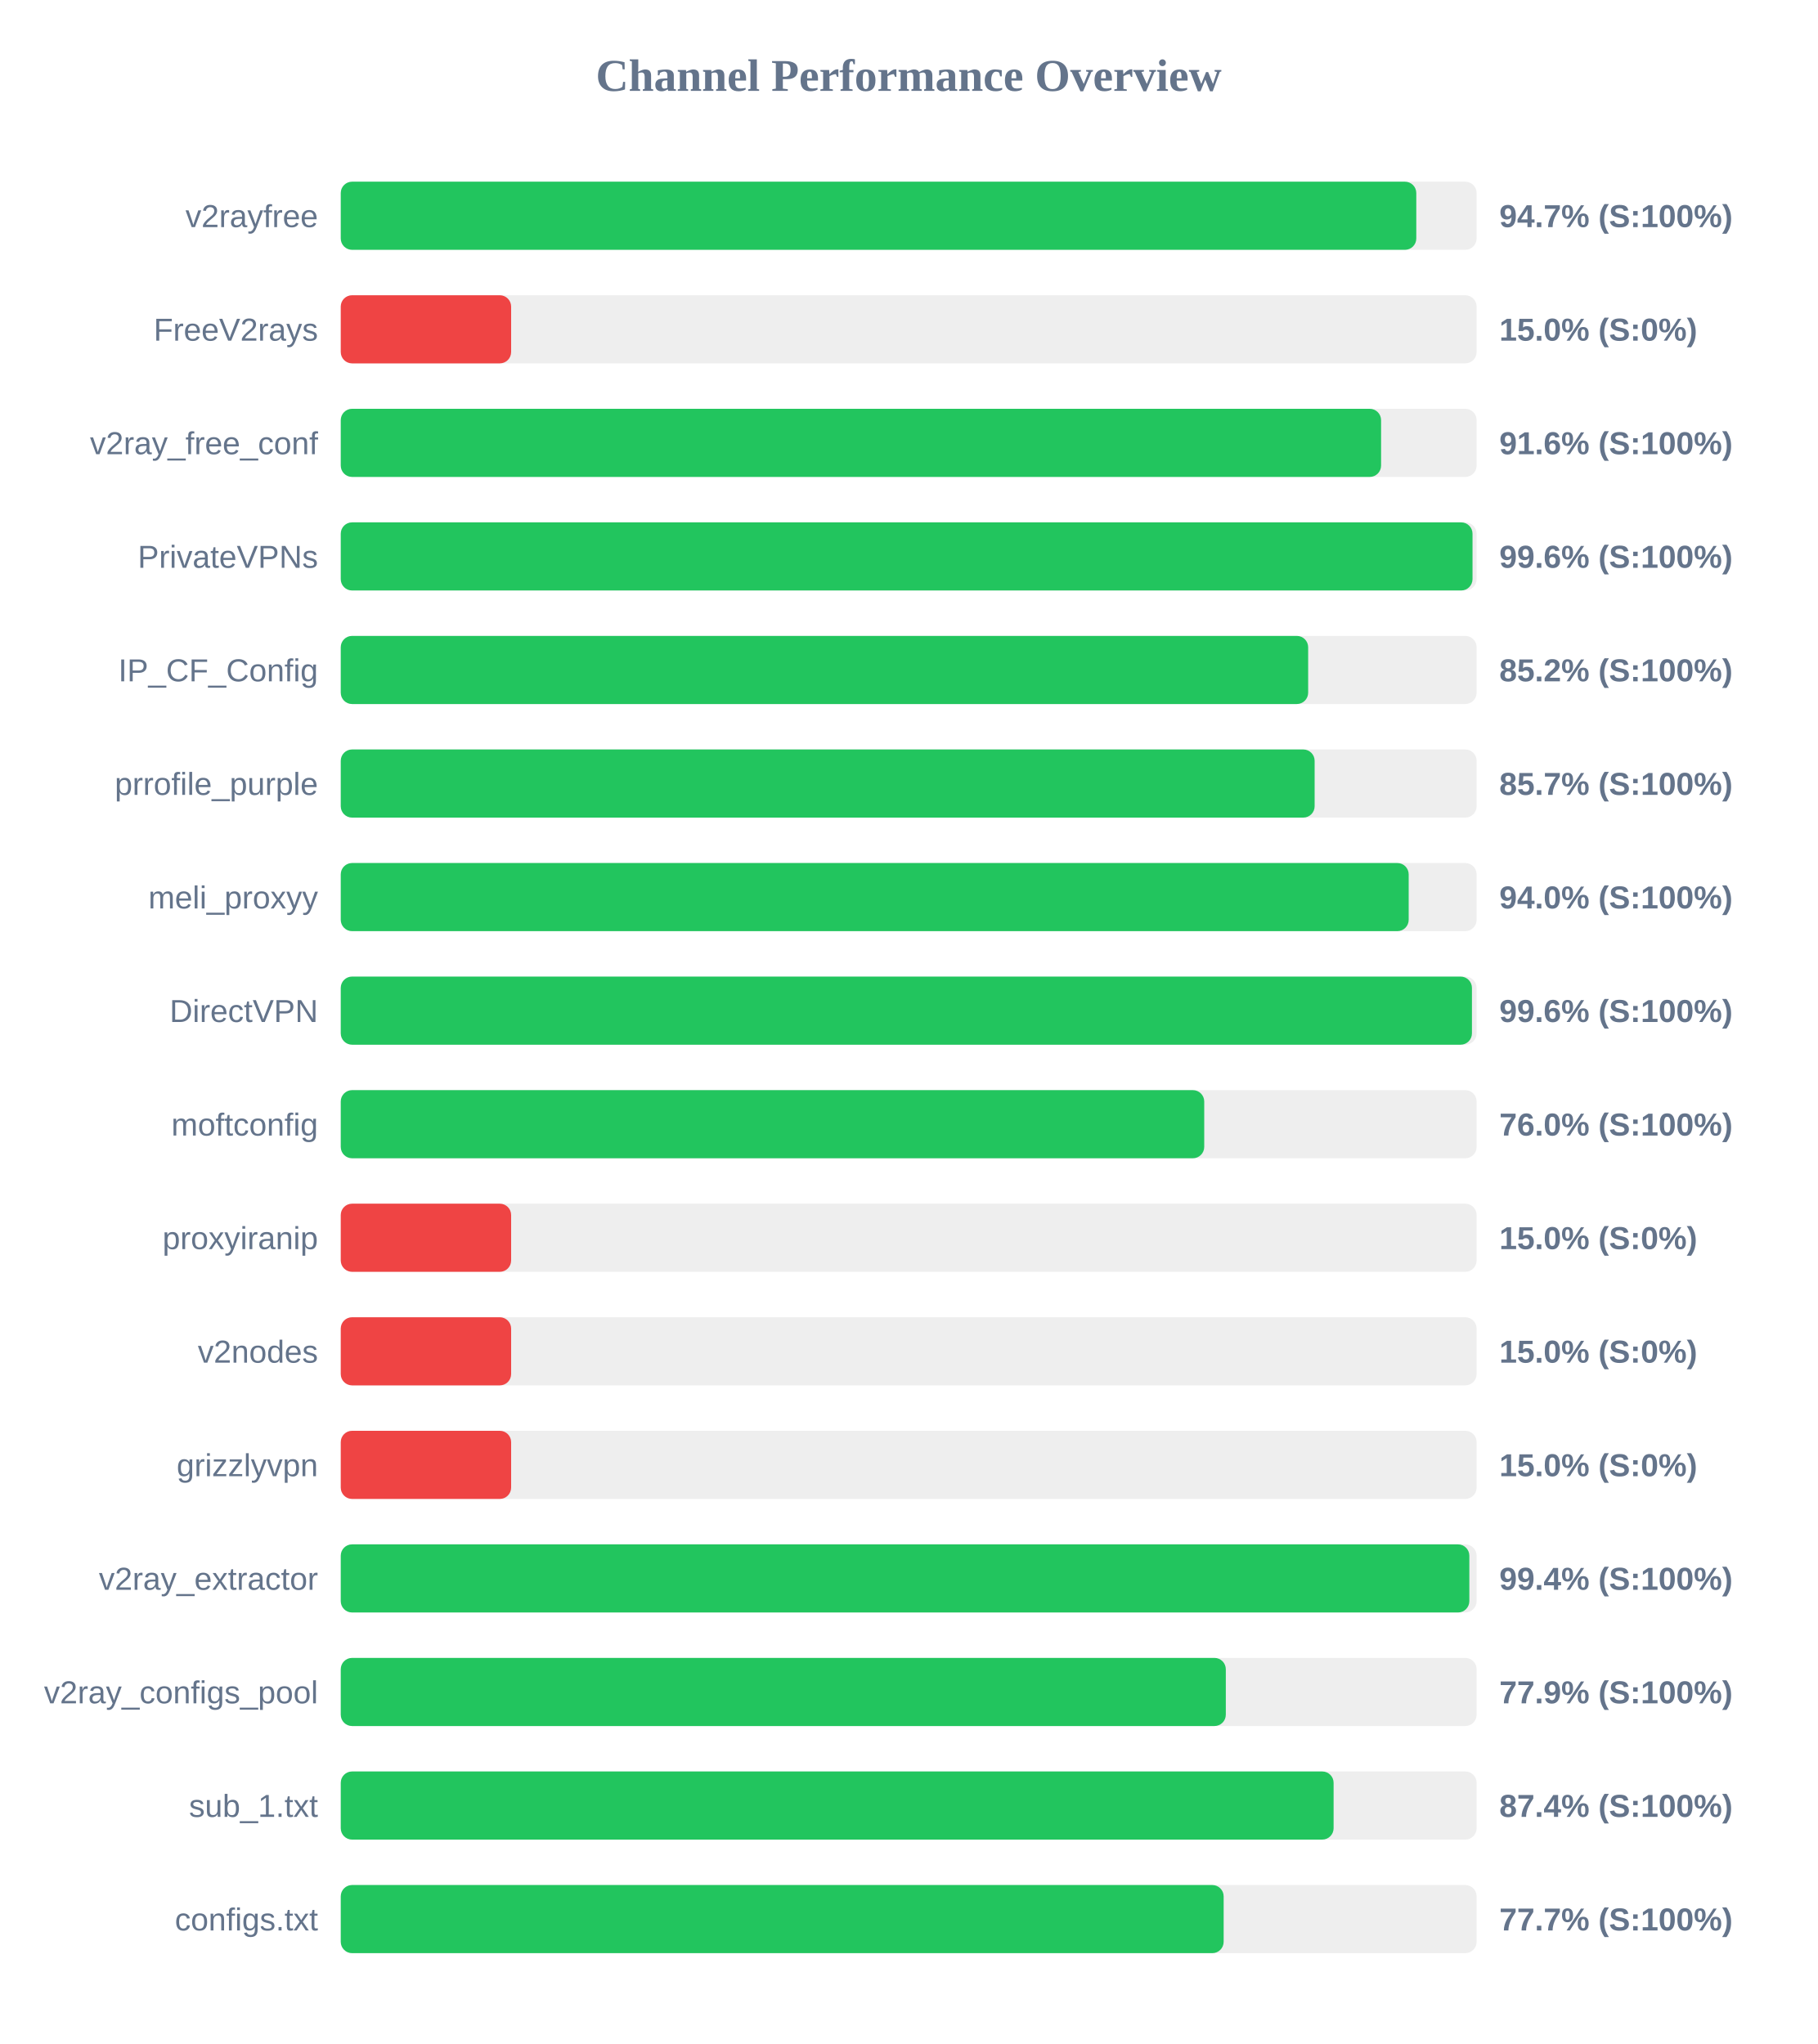
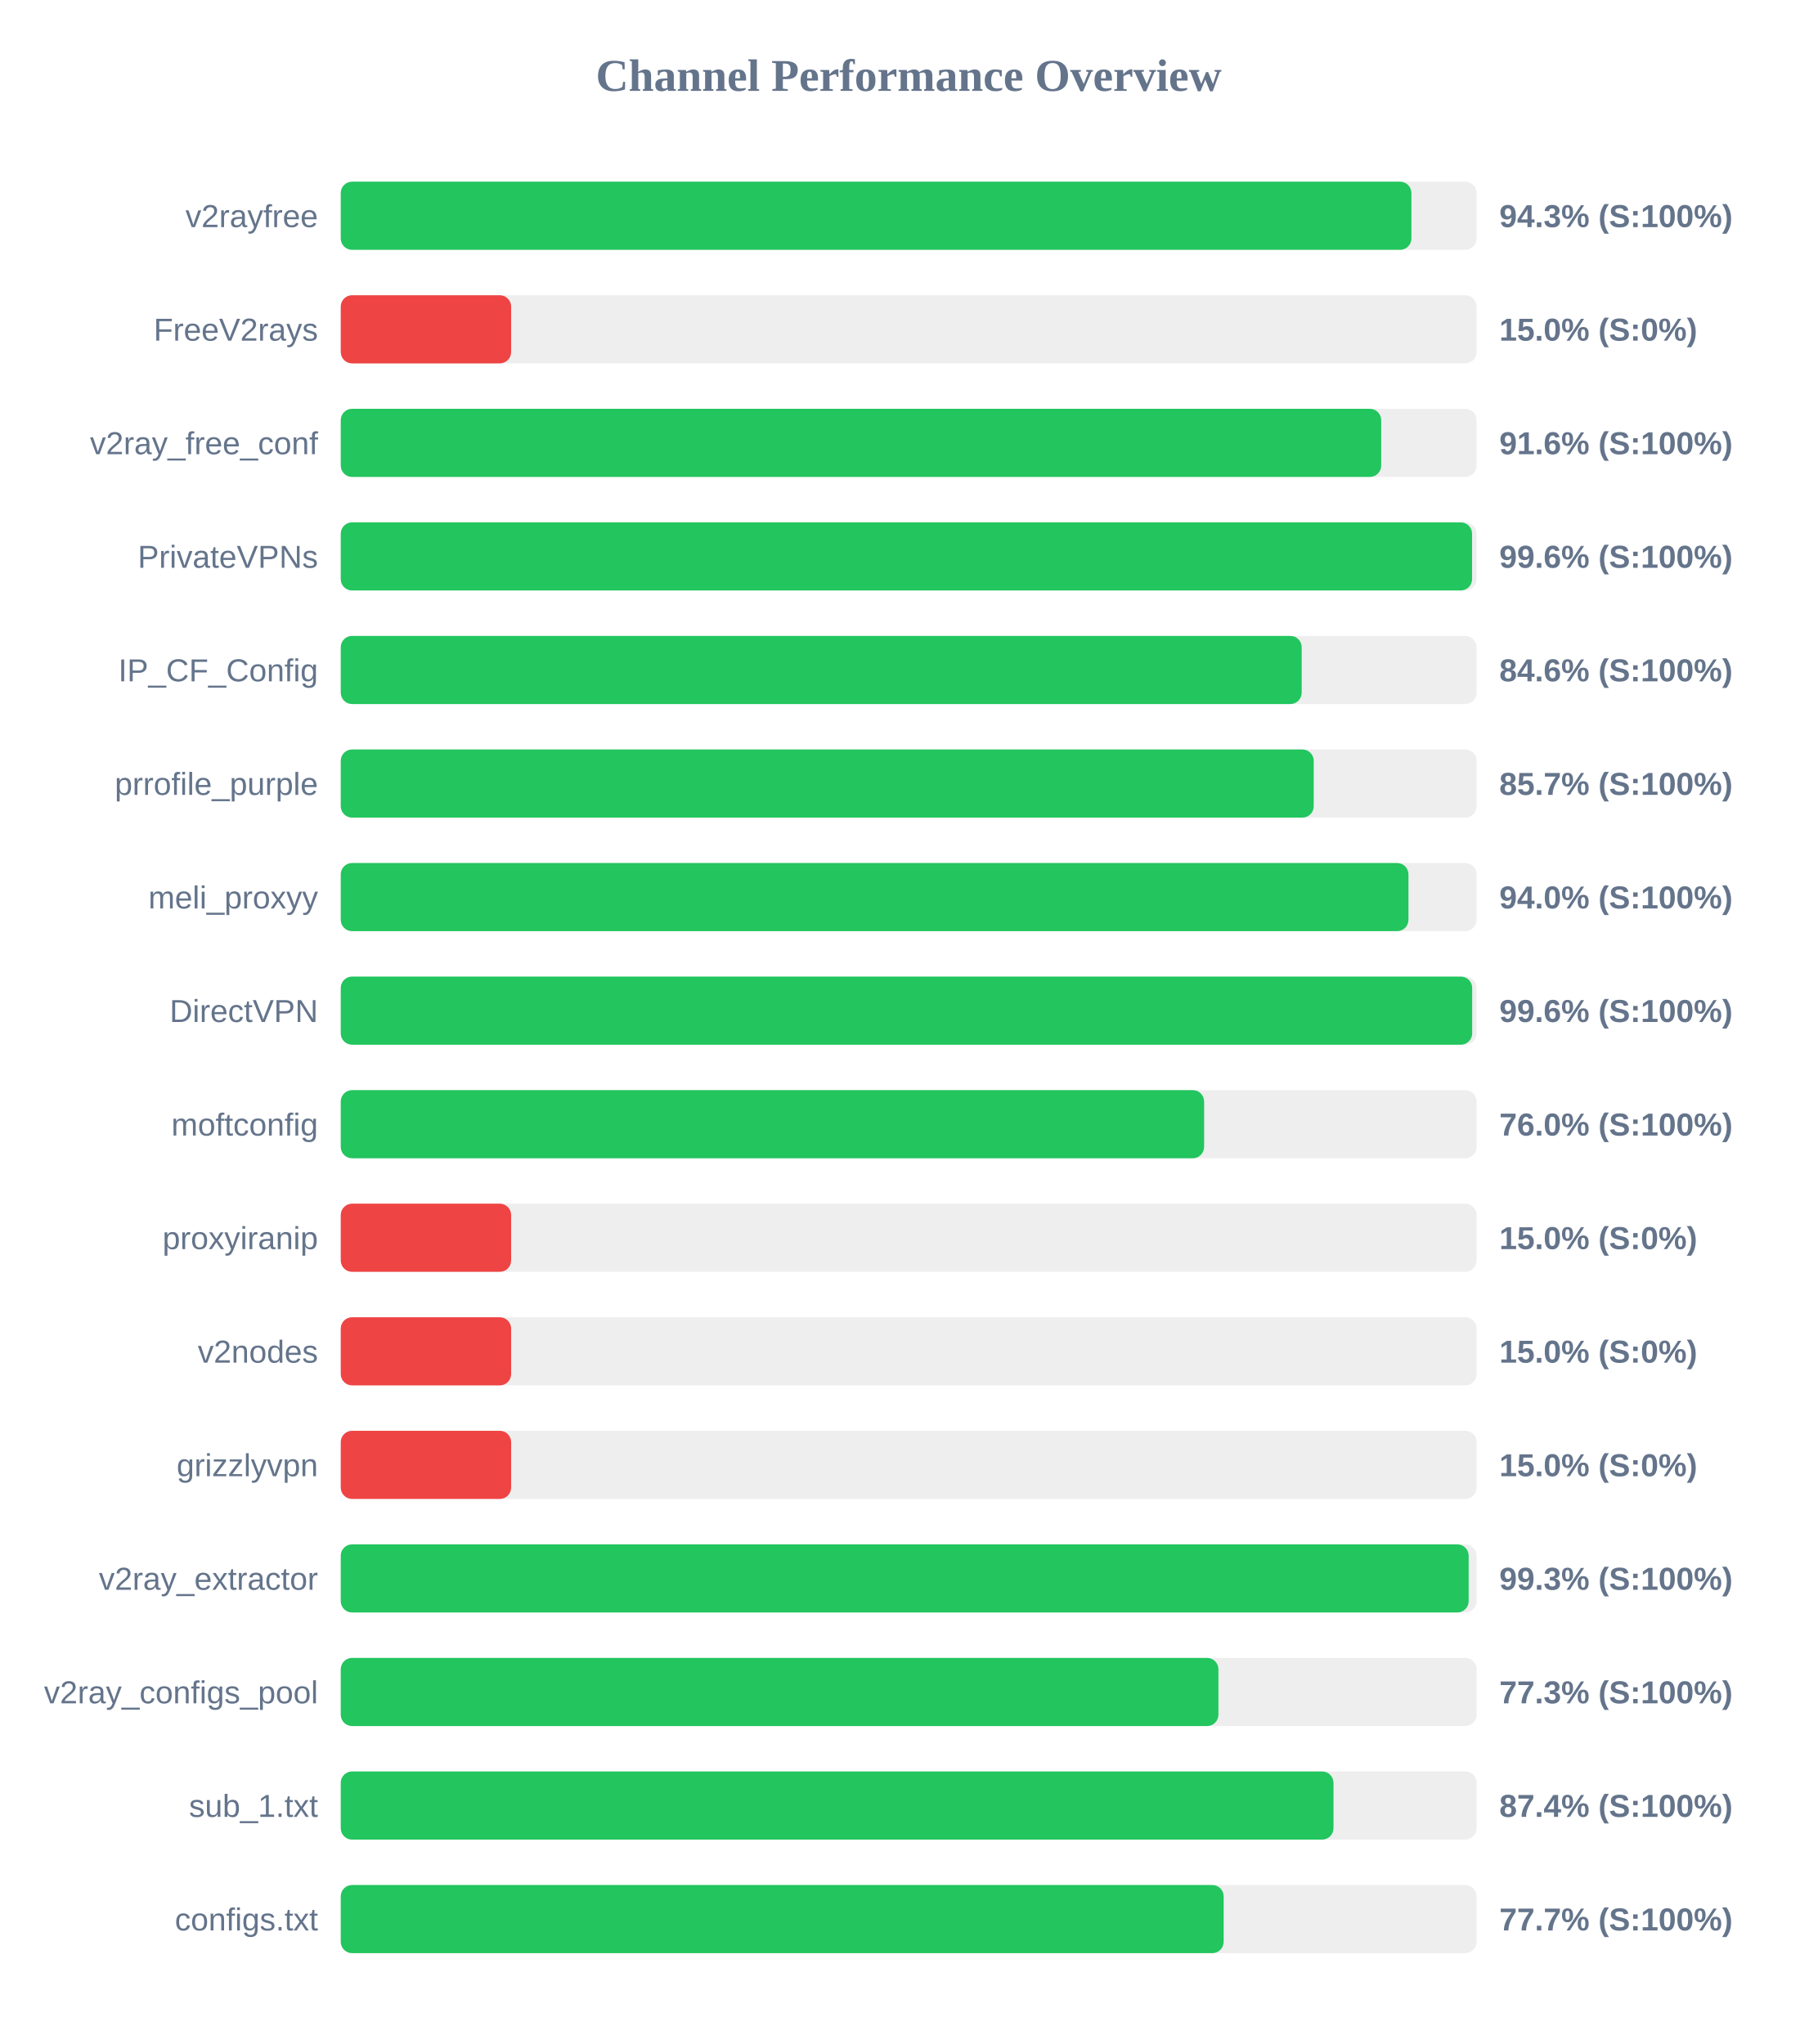
<svg xmlns="http://www.w3.org/2000/svg" width="800" height="900" version="1.1">
  <style>
        .row { font: 14px Arial; fill: #64748b; }
        .score { font: bold 14px Arial; fill: #64748b; }
    </style>
  <text x="400" y="40" text-anchor="middle" font-size="20px" font-weight="bold" fill="#64748b">Channel Performance Overview</text>
  <rect x="150" y="80" width="500" height="30" fill="#eee" rx="5" />
-   <rect x="150" y="80" width="473.45" height="30" fill="#22c55e" rx="5" />
+   <rect x="150" y="80" width="471.3" height="30" fill="#22c55e" rx="5" />
  <text x="140" y="100" text-anchor="end" class="row">v2rayfree</text>
-   <text x="660" y="100" text-anchor="start" class="score">94.7% (S:100%)</text>
+   <text x="660" y="100" text-anchor="start" class="score">94.3% (S:100%)</text>
  <rect x="150" y="130" width="500" height="30" fill="#eee" rx="5" />
  <rect x="150" y="130" width="75.0" height="30" fill="#ef4444" rx="5" />
  <text x="140" y="150" text-anchor="end" class="row">FreeV2rays</text>
  <text x="660" y="150" text-anchor="start" class="score">15.0% (S:0%)</text>
  <rect x="150" y="180" width="500" height="30" fill="#eee" rx="5" />
-   <rect x="150" y="180" width="457.95" height="30" fill="#22c55e" rx="5" />
+   <rect x="150" y="180" width="458.0" height="30" fill="#22c55e" rx="5" />
  <text x="140" y="200" text-anchor="end" class="row">v2ray_free_conf</text>
  <text x="660" y="200" text-anchor="start" class="score">91.6% (S:100%)</text>
  <rect x="150" y="230" width="500" height="30" fill="#eee" rx="5" />
-   <rect x="150" y="230" width="498.2" height="30" fill="#22c55e" rx="5" />
+   <rect x="150" y="230" width="498.0" height="30" fill="#22c55e" rx="5" />
  <text x="140" y="250" text-anchor="end" class="row">PrivateVPNs</text>
  <text x="660" y="250" text-anchor="start" class="score">99.6% (S:100%)</text>
  <rect x="150" y="280" width="500" height="30" fill="#eee" rx="5" />
-   <rect x="150" y="280" width="425.85" height="30" fill="#22c55e" rx="5" />
+   <rect x="150" y="280" width="423.0" height="30" fill="#22c55e" rx="5" />
  <text x="140" y="300" text-anchor="end" class="row">IP_CF_Config</text>
-   <text x="660" y="300" text-anchor="start" class="score">85.2% (S:100%)</text>
+   <text x="660" y="300" text-anchor="start" class="score">84.6% (S:100%)</text>
  <rect x="150" y="330" width="500" height="30" fill="#eee" rx="5" />
-   <rect x="150" y="330" width="428.7" height="30" fill="#22c55e" rx="5" />
+   <rect x="150" y="330" width="428.3" height="30" fill="#22c55e" rx="5" />
  <text x="140" y="350" text-anchor="end" class="row">prrofile_purple</text>
  <text x="660" y="350" text-anchor="start" class="score">85.7% (S:100%)</text>
  <rect x="150" y="380" width="500" height="30" fill="#eee" rx="5" />
-   <rect x="150" y="380" width="470.1" height="30" fill="#22c55e" rx="5" />
+   <rect x="150" y="380" width="470.0" height="30" fill="#22c55e" rx="5" />
  <text x="140" y="400" text-anchor="end" class="row">meli_proxyy</text>
  <text x="660" y="400" text-anchor="start" class="score">94.0% (S:100%)</text>
  <rect x="150" y="430" width="500" height="30" fill="#eee" rx="5" />
-   <rect x="150" y="430" width="497.95" height="30" fill="#22c55e" rx="5" />
+   <rect x="150" y="430" width="498.05" height="30" fill="#22c55e" rx="5" />
  <text x="140" y="450" text-anchor="end" class="row">DirectVPN</text>
  <text x="660" y="450" text-anchor="start" class="score">99.6% (S:100%)</text>
  <rect x="150" y="480" width="500" height="30" fill="#eee" rx="5" />
-   <rect x="150" y="480" width="380.1" height="30" fill="#22c55e" rx="5" />
+   <rect x="150" y="480" width="380.05" height="30" fill="#22c55e" rx="5" />
  <text x="140" y="500" text-anchor="end" class="row">moftconfig</text>
  <text x="660" y="500" text-anchor="start" class="score">76.0% (S:100%)</text>
  <rect x="150" y="530" width="500" height="30" fill="#eee" rx="5" />
  <rect x="150" y="530" width="75.0" height="30" fill="#ef4444" rx="5" />
  <text x="140" y="550" text-anchor="end" class="row">proxyiranip</text>
  <text x="660" y="550" text-anchor="start" class="score">15.0% (S:0%)</text>
  <rect x="150" y="580" width="500" height="30" fill="#eee" rx="5" />
  <rect x="150" y="580" width="75.0" height="30" fill="#ef4444" rx="5" />
  <text x="140" y="600" text-anchor="end" class="row">v2nodes</text>
  <text x="660" y="600" text-anchor="start" class="score">15.0% (S:0%)</text>
  <rect x="150" y="630" width="500" height="30" fill="#eee" rx="5" />
  <rect x="150" y="630" width="75.0" height="30" fill="#ef4444" rx="5" />
  <text x="140" y="650" text-anchor="end" class="row">grizzlyvpn</text>
  <text x="660" y="650" text-anchor="start" class="score">15.0% (S:0%)</text>
  <rect x="150" y="680" width="500" height="30" fill="#eee" rx="5" />
-   <rect x="150" y="680" width="496.8" height="30" fill="#22c55e" rx="5" />
+   <rect x="150" y="680" width="496.5" height="30" fill="#22c55e" rx="5" />
  <text x="140" y="700" text-anchor="end" class="row">v2ray_extractor</text>
-   <text x="660" y="700" text-anchor="start" class="score">99.4% (S:100%)</text>
+   <text x="660" y="700" text-anchor="start" class="score">99.3% (S:100%)</text>
  <rect x="150" y="730" width="500" height="30" fill="#eee" rx="5" />
-   <rect x="150" y="730" width="389.6" height="30" fill="#22c55e" rx="5" />
+   <rect x="150" y="730" width="386.35" height="30" fill="#22c55e" rx="5" />
  <text x="140" y="750" text-anchor="end" class="row">v2ray_configs_pool</text>
-   <text x="660" y="750" text-anchor="start" class="score">77.9% (S:100%)</text>
+   <text x="660" y="750" text-anchor="start" class="score">77.3% (S:100%)</text>
  <rect x="150" y="780" width="500" height="30" fill="#eee" rx="5" />
-   <rect x="150" y="780" width="437.05" height="30" fill="#22c55e" rx="5" />
+   <rect x="150" y="780" width="437.0" height="30" fill="#22c55e" rx="5" />
  <text x="140" y="800" text-anchor="end" class="row">sub_1.txt</text>
  <text x="660" y="800" text-anchor="start" class="score">87.4% (S:100%)</text>
  <rect x="150" y="830" width="500" height="30" fill="#eee" rx="5" />
  <rect x="150" y="830" width="388.65" height="30" fill="#22c55e" rx="5" />
  <text x="140" y="850" text-anchor="end" class="row">configs.txt</text>
  <text x="660" y="850" text-anchor="start" class="score">77.7% (S:100%)</text>
</svg>
